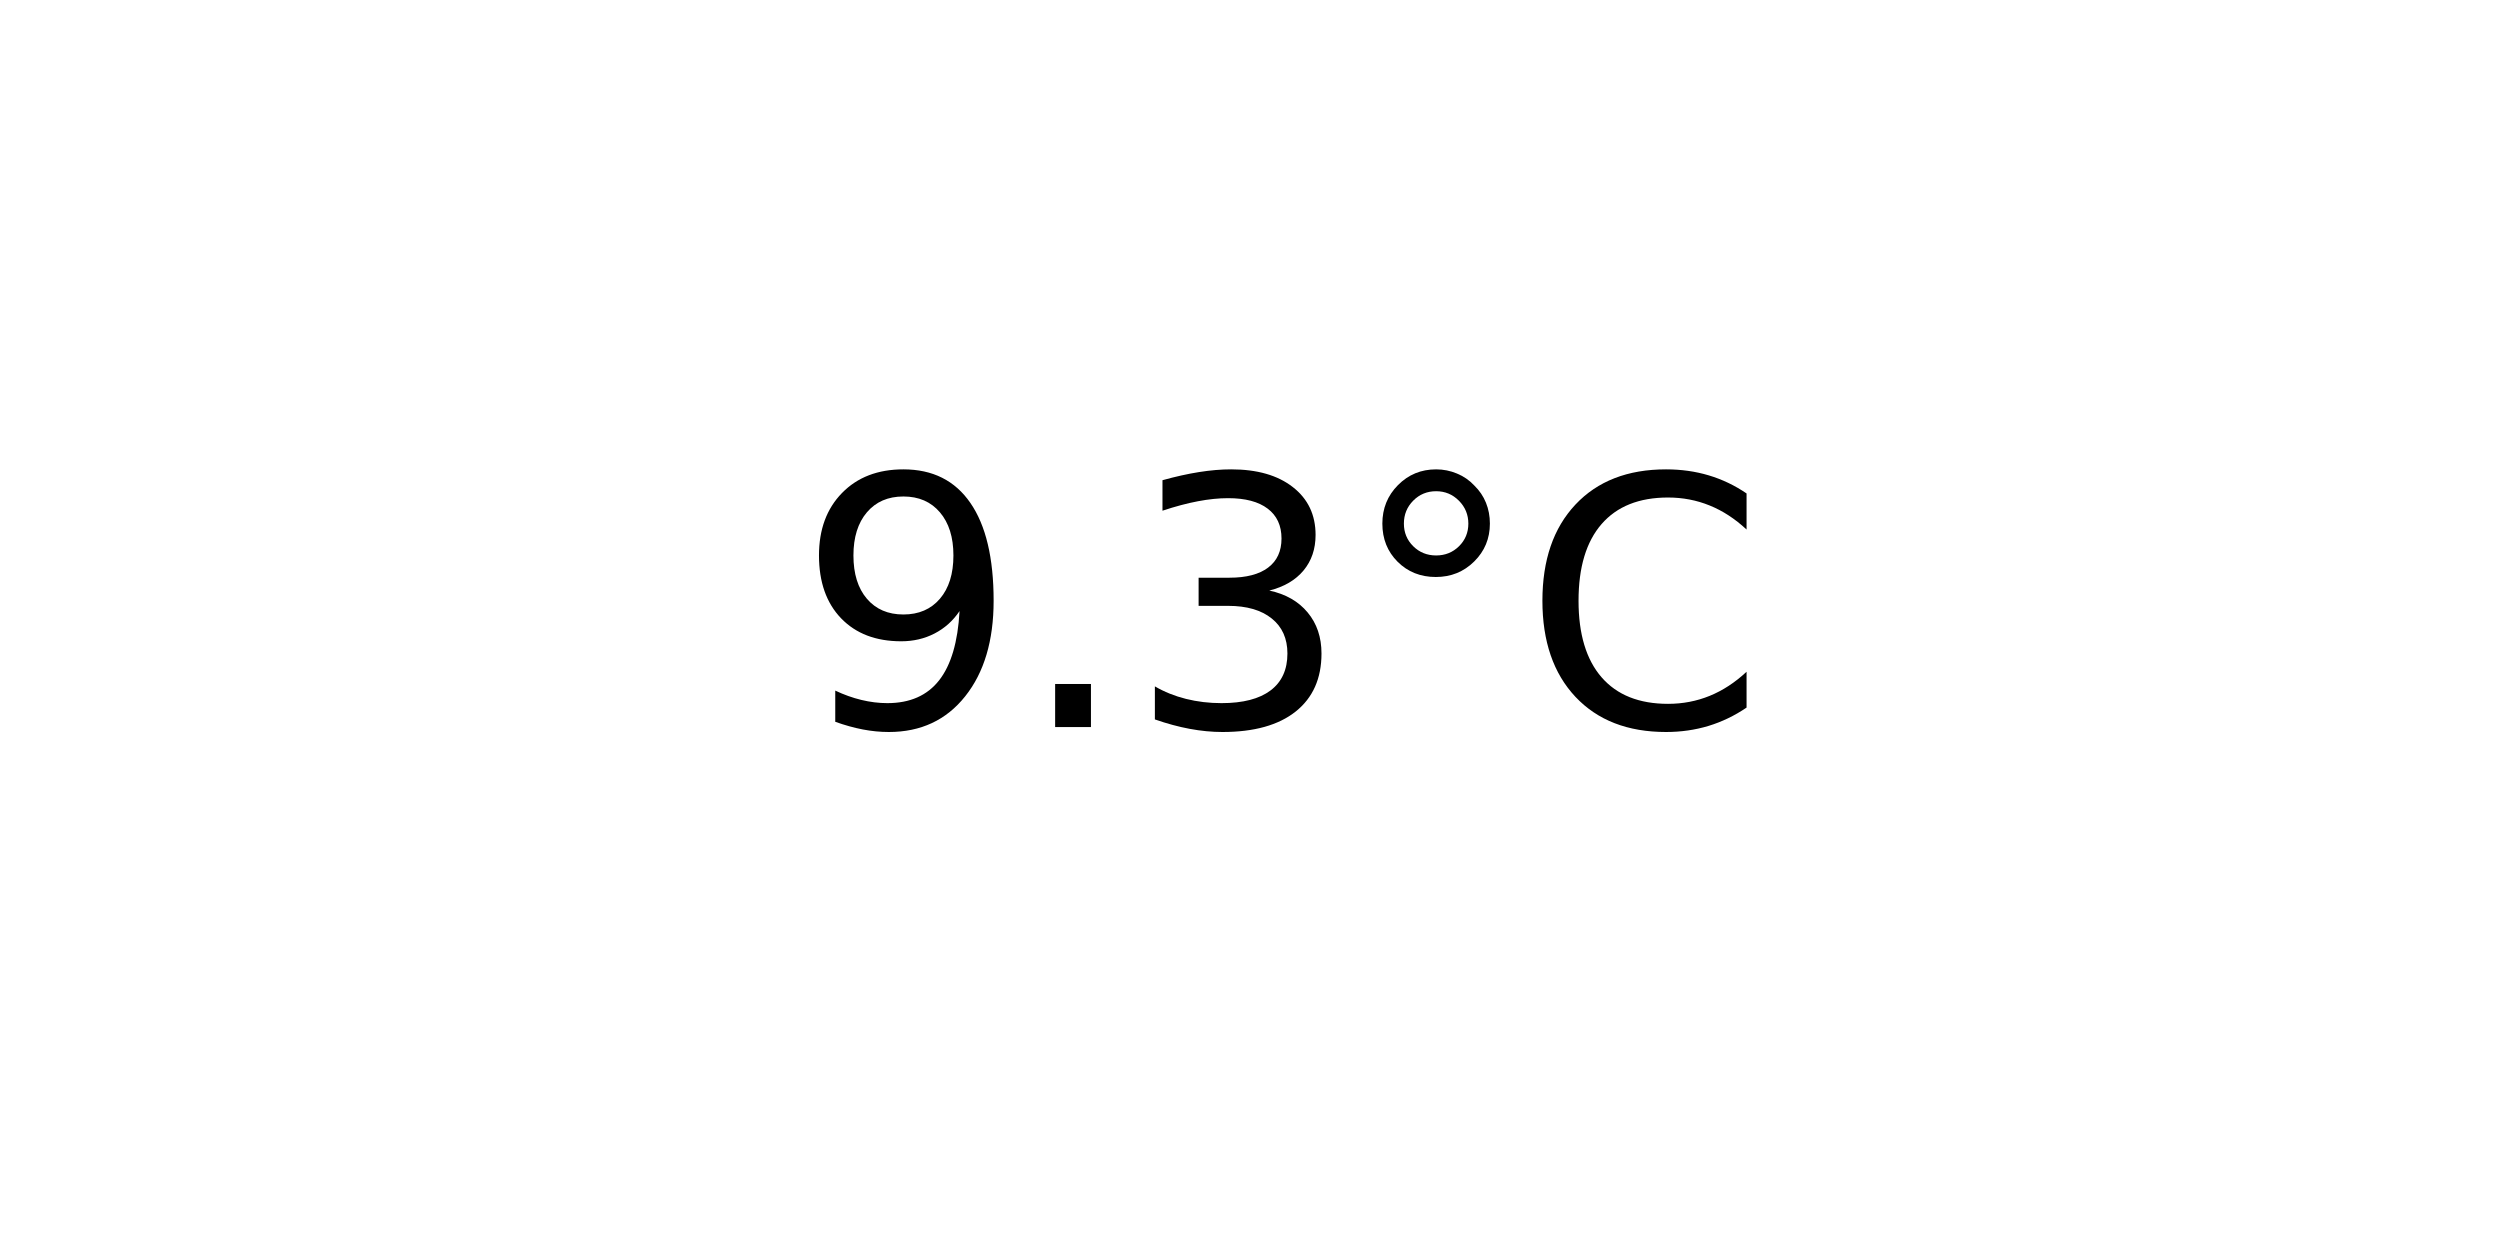
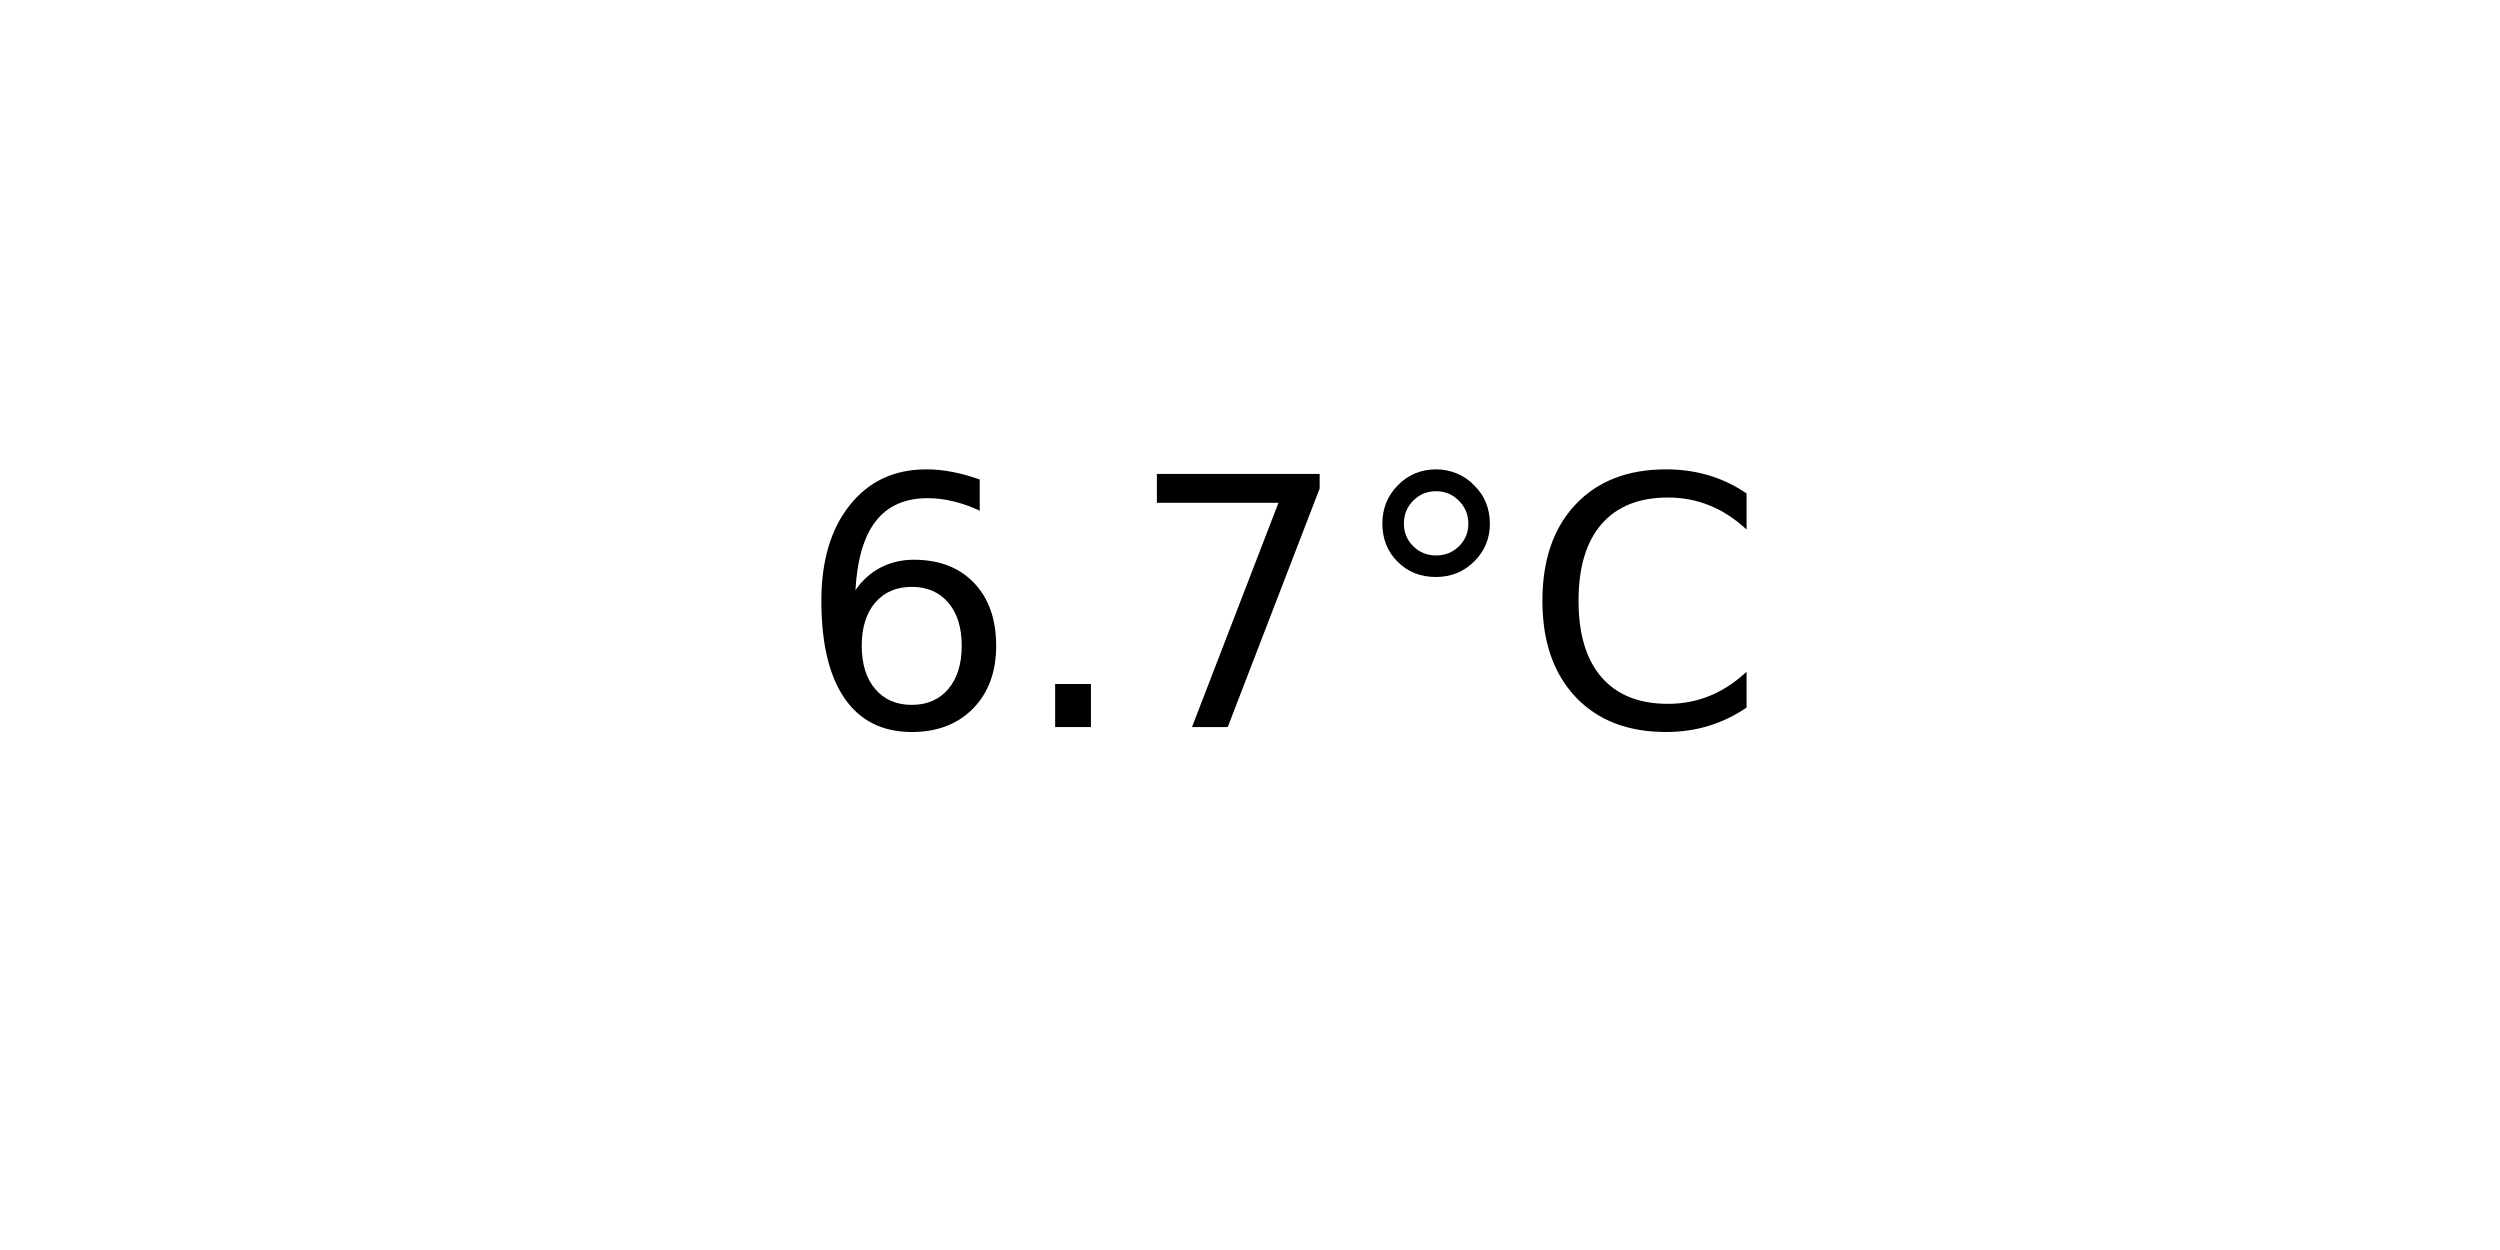
<svg xmlns="http://www.w3.org/2000/svg" xmlns:xlink="http://www.w3.org/1999/xlink" width="72pt" height="36pt" viewBox="0 0 72 36" version="1.1">
  <defs>
    <style type="text/css">*{stroke-linejoin: round; stroke-linecap: butt}</style>
  </defs>
  <g id="figure_1">
    <g id="axes_1">
      <g id="text_1">
        <g transform="translate(22.95703 20.93937) scale(0.1 -0.1)">
          <defs>
-             <path id="DejaVuSans-39" d="M 703 97  L 703 672  Q 941 559 1184 500  Q 1428 441 1663 441  Q 2288 441 2617 861  Q 2947 1281 2994 2138  Q 2813 1869 2534 1725  Q 2256 1581 1919 1581  Q 1219 1581 811 2004  Q 403 2428 403 3163  Q 403 3881 828 4315  Q 1253 4750 1959 4750  Q 2769 4750 3195 4129  Q 3622 3509 3622 2328  Q 3622 1225 3098 567  Q 2575 -91 1691 -91  Q 1453 -91 1209 -44  Q 966 3 703 97  z M 1959 2075  Q 2384 2075 2632 2365  Q 2881 2656 2881 3163  Q 2881 3666 2632 3958  Q 2384 4250 1959 4250  Q 1534 4250 1286 3958  Q 1038 3666 1038 3163  Q 1038 2656 1286 2365  Q 1534 2075 1959 2075  z " transform="scale(0.015625)" />
+             <path id="DejaVuSans-36" d="M 2113 2584  Q 1688 2584 1439 2293  Q 1191 2003 1191 1497  Q 1191 994 1439 701  Q 1688 409 2113 409  Q 2538 409 2786 701  Q 3034 994 3034 1497  Q 3034 2003 2786 2293  Q 2538 2584 2113 2584  z M 3366 4563  L 3366 3988  Q 3128 4100 2886 4159  Q 2644 4219 2406 4219  Q 1781 4219 1451 3797  Q 1122 3375 1075 2522  Q 1259 2794 1537 2939  Q 1816 3084 2150 3084  Q 2853 3084 3261 2657  Q 3669 2231 3669 1497  Q 3669 778 3244 343  Q 2819 -91 2113 -91  Q 1303 -91 875 529  Q 447 1150 447 2328  Q 447 3434 972 4092  Q 1497 4750 2381 4750  Q 2619 4750 2861 4703  Q 3103 4656 3366 4563  z " transform="scale(0.015625)" />
            <path id="DejaVuSans-2e" d="M 684 794  L 1344 794  L 1344 0  L 684 0  L 684 794  z " transform="scale(0.015625)" />
-             <path id="DejaVuSans-33" d="M 2597 2516  Q 3050 2419 3304 2112  Q 3559 1806 3559 1356  Q 3559 666 3084 287  Q 2609 -91 1734 -91  Q 1441 -91 1130 -33  Q 819 25 488 141  L 488 750  Q 750 597 1062 519  Q 1375 441 1716 441  Q 2309 441 2620 675  Q 2931 909 2931 1356  Q 2931 1769 2642 2001  Q 2353 2234 1838 2234  L 1294 2234  L 1294 2753  L 1863 2753  Q 2328 2753 2575 2939  Q 2822 3125 2822 3475  Q 2822 3834 2567 4026  Q 2313 4219 1838 4219  Q 1578 4219 1281 4162  Q 984 4106 628 3988  L 628 4550  Q 988 4650 1302 4700  Q 1616 4750 1894 4750  Q 2613 4750 3031 4423  Q 3450 4097 3450 3541  Q 3450 3153 3228 2886  Q 3006 2619 2597 2516  z " transform="scale(0.015625)" />
+             <path id="DejaVuSans-37" d="M 525 4666  L 3525 4666  L 3525 4397  L 1831 0  L 1172 0  L 2766 4134  L 525 4134  L 525 4666  z " transform="scale(0.015625)" />
            <path id="DejaVuSans-b0" d="M 1600 4347  Q 1350 4347 1178 4173  Q 1006 4000 1006 3750  Q 1006 3503 1178 3333  Q 1350 3163 1600 3163  Q 1850 3163 2022 3333  Q 2194 3503 2194 3750  Q 2194 3997 2020 4172  Q 1847 4347 1600 4347  z M 1600 4750  Q 1800 4750 1984 4673  Q 2169 4597 2303 4453  Q 2447 4313 2519 4134  Q 2591 3956 2591 3750  Q 2591 3338 2302 3052  Q 2013 2766 1594 2766  Q 1172 2766 890 3047  Q 609 3328 609 3750  Q 609 4169 896 4459  Q 1184 4750 1600 4750  z " transform="scale(0.015625)" />
            <path id="DejaVuSans-43" d="M 4122 4306  L 4122 3641  Q 3803 3938 3442 4084  Q 3081 4231 2675 4231  Q 1875 4231 1450 3742  Q 1025 3253 1025 2328  Q 1025 1406 1450 917  Q 1875 428 2675 428  Q 3081 428 3442 575  Q 3803 722 4122 1019  L 4122 359  Q 3791 134 3420 21  Q 3050 -91 2638 -91  Q 1578 -91 968 557  Q 359 1206 359 2328  Q 359 3453 968 4101  Q 1578 4750 2638 4750  Q 3056 4750 3426 4639  Q 3797 4528 4122 4306  z " transform="scale(0.015625)" />
          </defs>
-           <use xlink:href="#DejaVuSans-39" />
+           <use xlink:href="#DejaVuSans-36" />
          <use xlink:href="#DejaVuSans-2e" x="63.623" />
-           <use xlink:href="#DejaVuSans-33" x="95.41" />
+           <use xlink:href="#DejaVuSans-37" x="95.41" />
          <use xlink:href="#DejaVuSans-b0" x="159.033" />
          <use xlink:href="#DejaVuSans-43" x="209.033" />
        </g>
      </g>
    </g>
  </g>
</svg>
